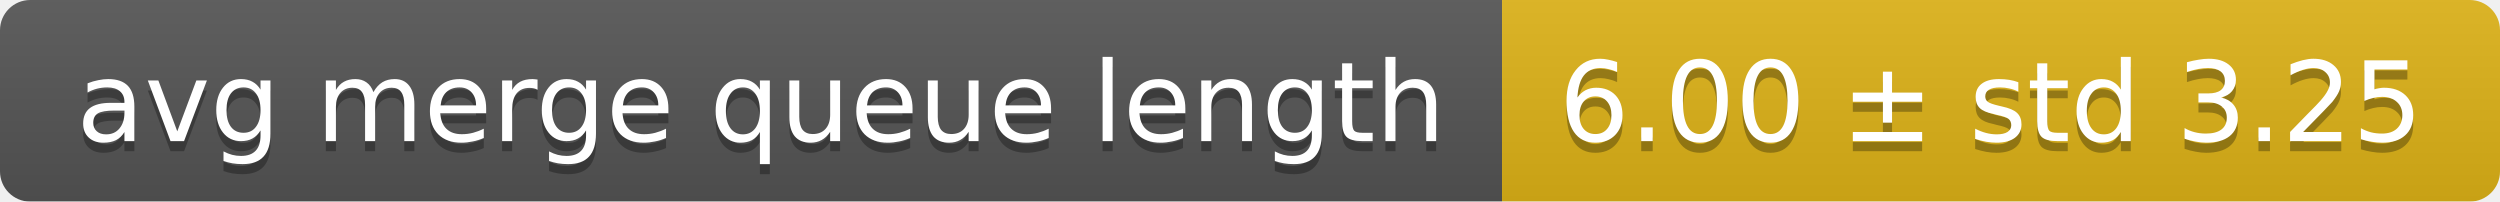
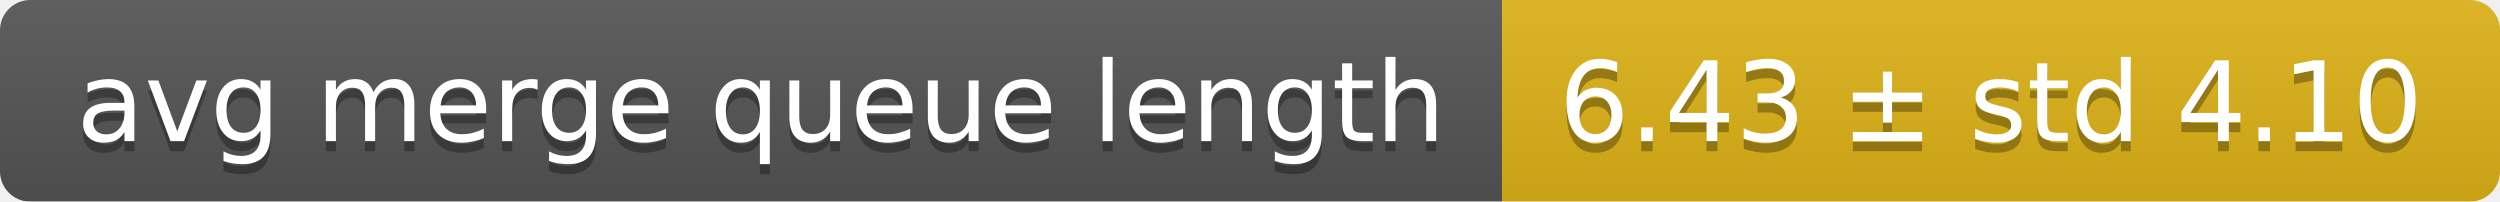
<svg xmlns="http://www.w3.org/2000/svg" width="248" height="20">
  <linearGradient id="smooth" x2="0" y2="100%">
    <stop offset="0" stop-color="#bbb" stop-opacity=".1" />
    <stop offset="1" stop-opacity=".1" />
  </linearGradient>
  <mask id="round">
    <rect width="248" height="20" rx="3" fill="#fff" />
  </mask>
  <g mask="url(#round)">
    <rect width="149" height="20" fill="#555" />
    <rect x="149" width="99" height="20" fill="#dfb317" />
    <rect width="248" height="20" fill="url(#smooth)" />
  </g>
  <g fill="#fff" text-anchor="middle" font-family="DejaVu Sans,Verdana,Geneva,sans-serif" font-size="11">
    <text x="75.5" y="15" fill="#010101" fill-opacity=".3">avg merge queue length</text>
    <text x="75.5" y="14">avg merge queue length</text>
-     <text x="197.5" y="15" fill="#010101" fill-opacity=".3">6.00 ± std 3.25</text>
-     <text x="197.5" y="14">6.00 ± std 3.25</text>
+     <text x="197.5" y="15" fill="#010101" fill-opacity=".3">6.43 ± std 4.10</text>
+     <text x="197.5" y="14">6.43 ± std 4.10</text>
  </g>
</svg>
